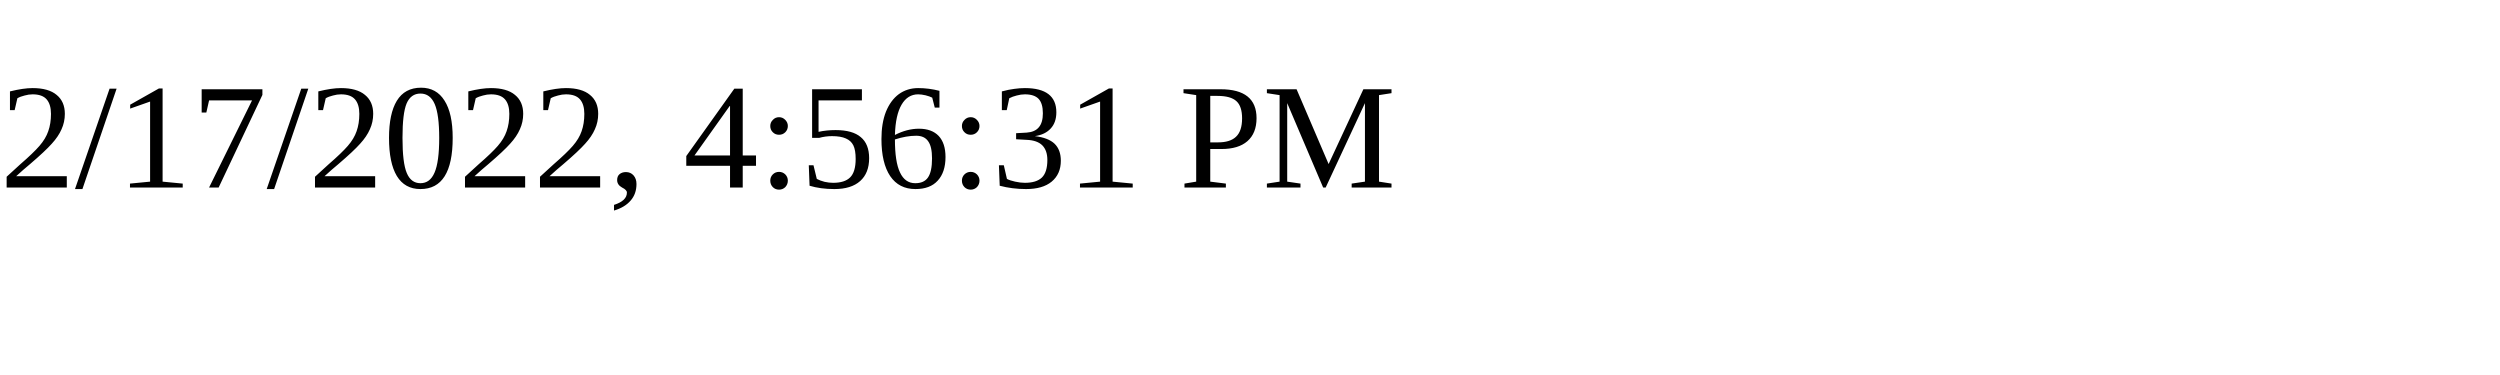
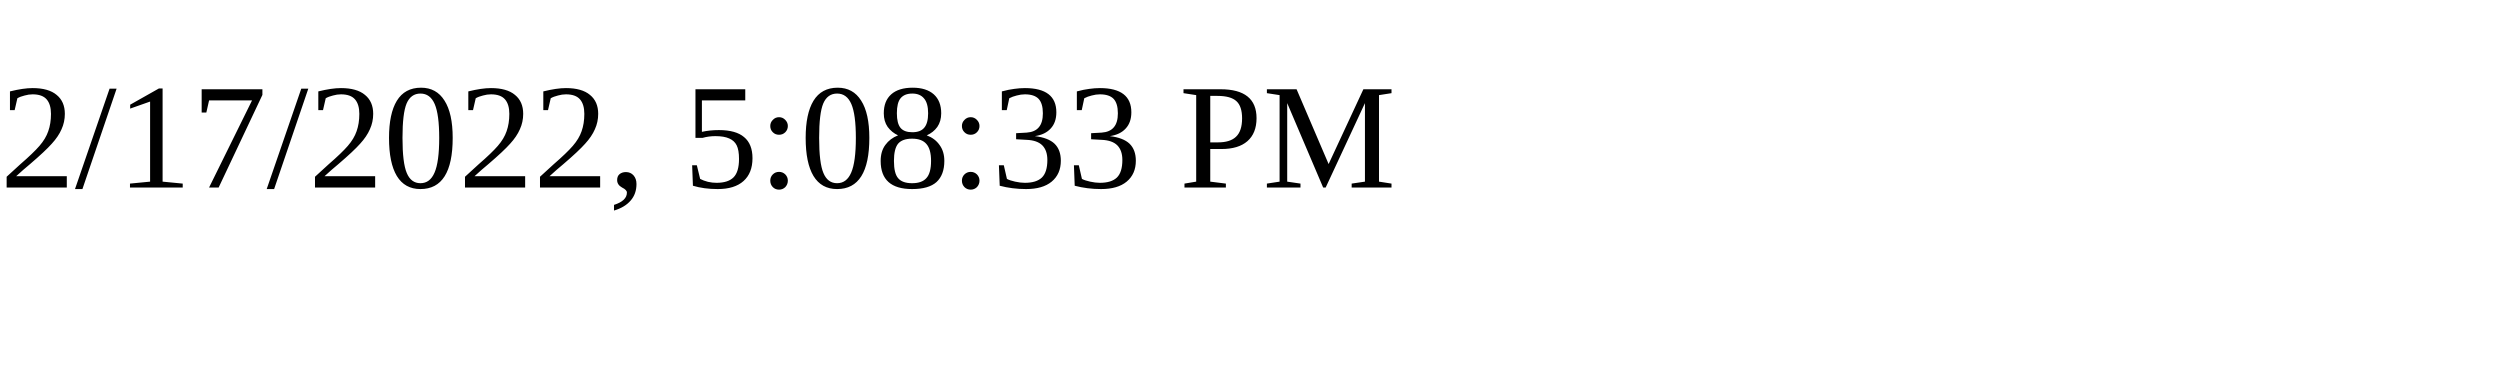
<svg xmlns="http://www.w3.org/2000/svg" height="30" width="200">
-   <text x="0" y="15">2/17/2022, 4:56:31 PM</text>
+   <text x="0" y="15">2/17/2022, 5:08:33 PM</text>
</svg>
